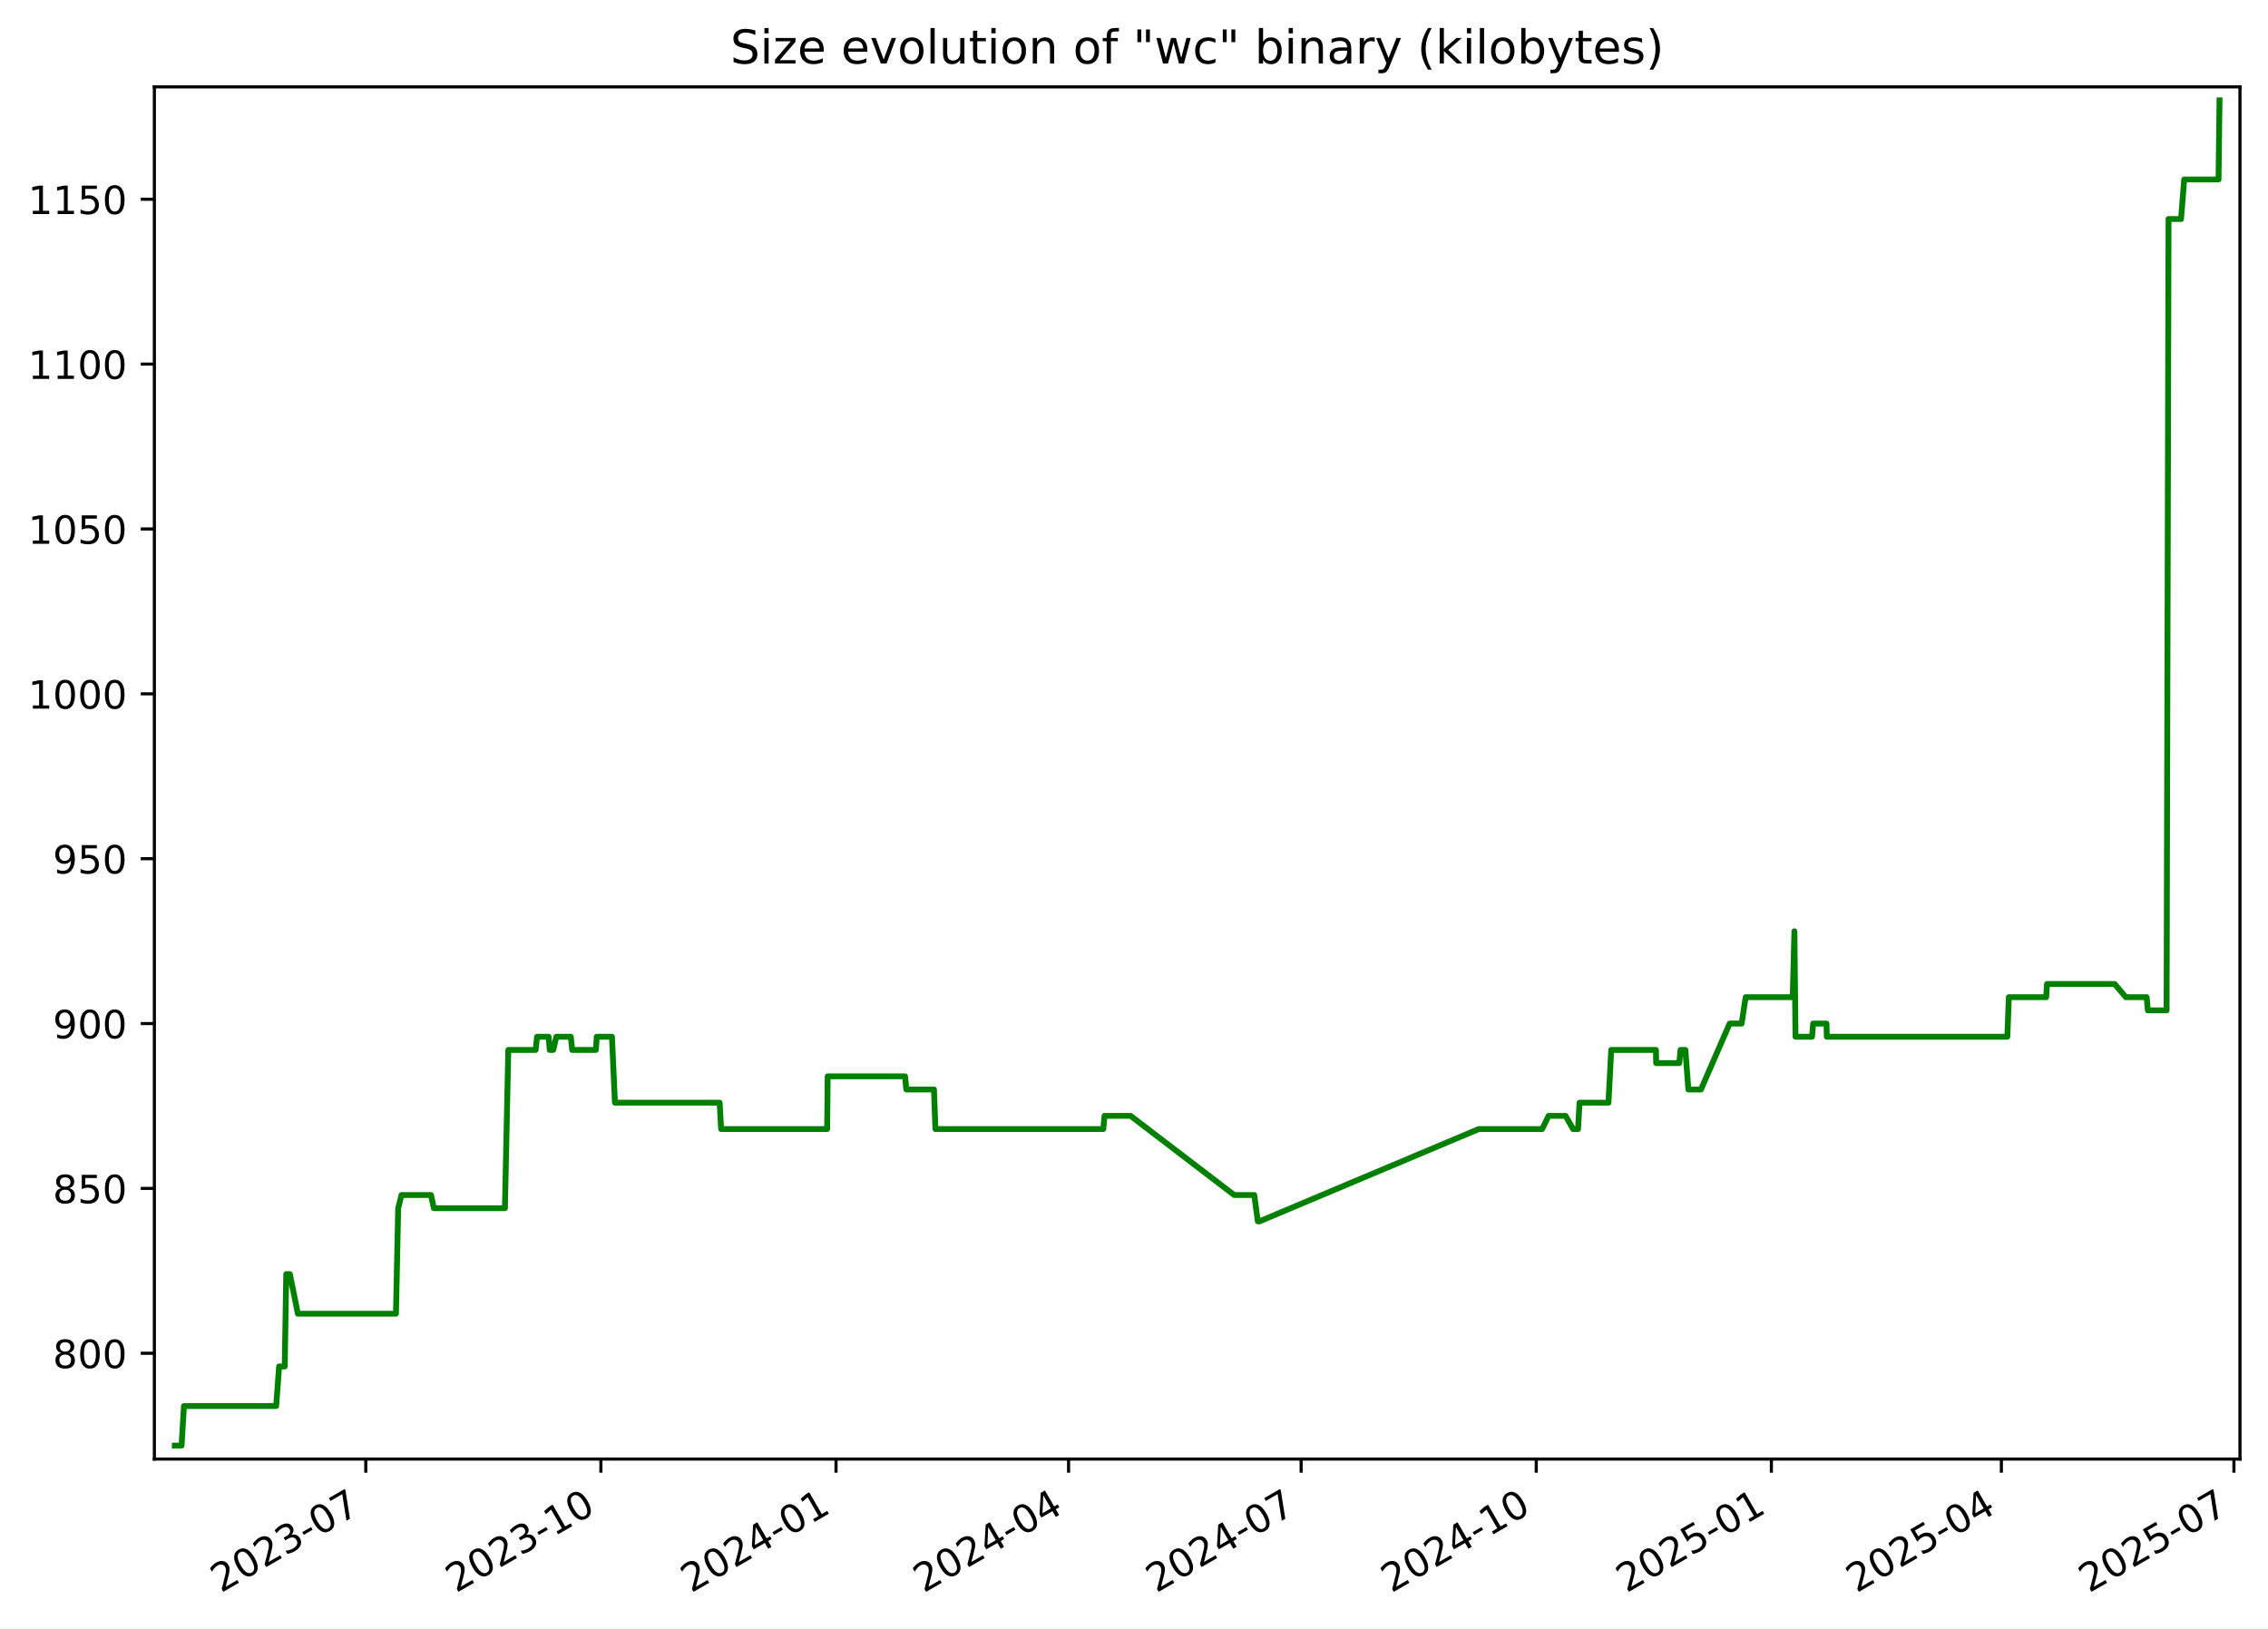
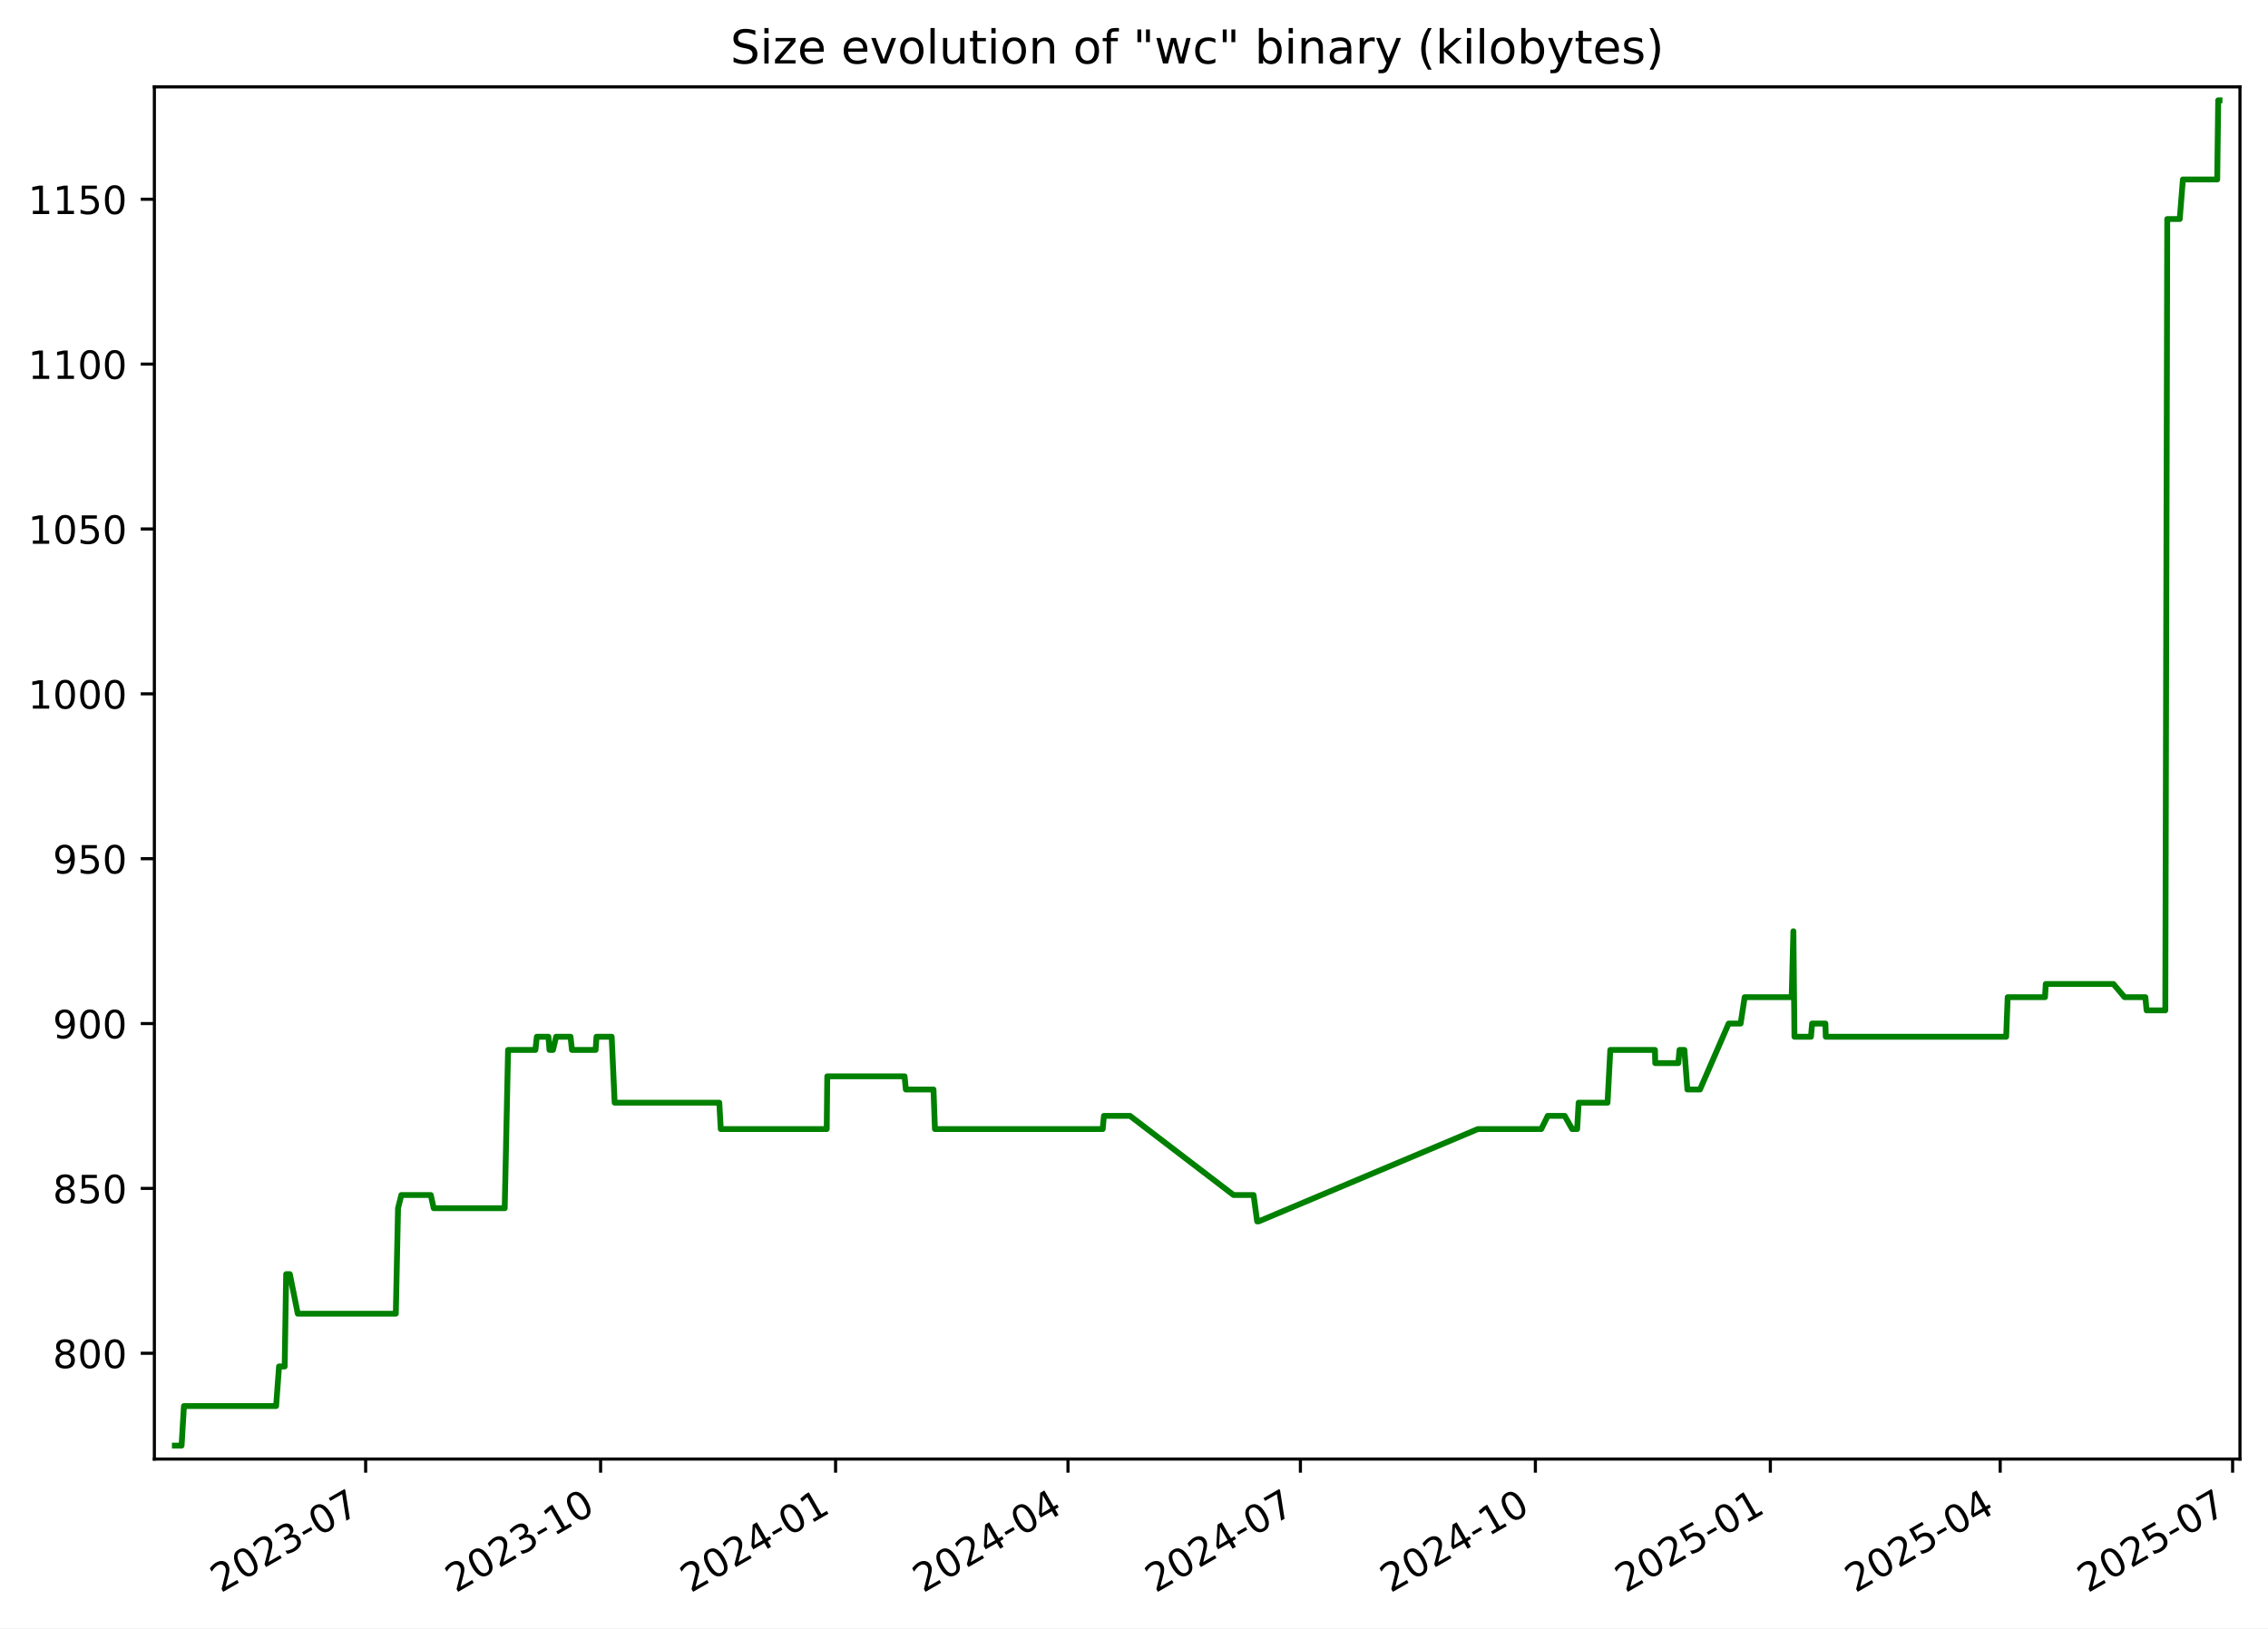
<svg xmlns="http://www.w3.org/2000/svg" xmlns:xlink="http://www.w3.org/1999/xlink" width="582.53pt" height="418.303pt" viewBox="0 0 582.53 418.303" version="1.1">
  <defs>
    <style type="text/css">*{stroke-linejoin: round; stroke-linecap: butt}</style>
  </defs>
  <g id="figure_1">
    <g id="patch_1">
      <path d="M -0 418.303  L 582.53 418.303  L 582.53 0  L -0 0  z " style="fill: #ffffff" />
    </g>
    <g id="axes_1">
      <g id="patch_2">
        <path d="M 39.65 374.83  L 575.33 374.83  L 575.33 22.318  L 39.65 22.318  z " style="fill: #ffffff" />
      </g>
      <g id="matplotlib.axis_1">
        <g id="xtick_1">
          <g id="line2d_1">
            <defs>
-               <path id="m4f6167ee84" d="M 0 0  L 0 3.5  " style="stroke: #000000; stroke-width: 0.8" />
+               <path id="m84c3c71144" d="M 0 0  L 0 3.5  " style="stroke: #000000; stroke-width: 0.8" />
            </defs>
            <g>
-               <use xlink:href="#m4f6167ee84" x="93.949" y="374.83" style="stroke: #000000; stroke-width: 0.8" />
+               <use xlink:href="#m84c3c71144" x="93.917" y="374.83" style="stroke: #000000; stroke-width: 0.8" />
            </g>
          </g>
          <g id="text_1">
-             <g transform="translate(56.72391 409.302) rotate(-30) scale(0.1 -0.1)">
+             <g transform="translate(56.69237 409.302) rotate(-30) scale(0.1 -0.1)">
              <defs>
                <path id="DejaVuSans-32" d="M 1228 531  L 3431 531  L 3431 0  L 469 0  L 469 531  Q 828 903 1448 1529  Q 2069 2156 2228 2338  Q 2531 2678 2651 2914  Q 2772 3150 2772 3378  Q 2772 3750 2511 3984  Q 2250 4219 1831 4219  Q 1534 4219 1204 4116  Q 875 4013 500 3803  L 500 4441  Q 881 4594 1212 4672  Q 1544 4750 1819 4750  Q 2544 4750 2975 4387  Q 3406 4025 3406 3419  Q 3406 3131 3298 2873  Q 3191 2616 2906 2266  Q 2828 2175 2409 1742  Q 1991 1309 1228 531  z " transform="scale(0.015625)" />
                <path id="DejaVuSans-30" d="M 2034 4250  Q 1547 4250 1301 3770  Q 1056 3291 1056 2328  Q 1056 1369 1301 889  Q 1547 409 2034 409  Q 2525 409 2770 889  Q 3016 1369 3016 2328  Q 3016 3291 2770 3770  Q 2525 4250 2034 4250  z M 2034 4750  Q 2819 4750 3233 4129  Q 3647 3509 3647 2328  Q 3647 1150 3233 529  Q 2819 -91 2034 -91  Q 1250 -91 836 529  Q 422 1150 422 2328  Q 422 3509 836 4129  Q 1250 4750 2034 4750  z " transform="scale(0.015625)" />
                <path id="DejaVuSans-33" d="M 2597 2516  Q 3050 2419 3304 2112  Q 3559 1806 3559 1356  Q 3559 666 3084 287  Q 2609 -91 1734 -91  Q 1441 -91 1130 -33  Q 819 25 488 141  L 488 750  Q 750 597 1062 519  Q 1375 441 1716 441  Q 2309 441 2620 675  Q 2931 909 2931 1356  Q 2931 1769 2642 2001  Q 2353 2234 1838 2234  L 1294 2234  L 1294 2753  L 1863 2753  Q 2328 2753 2575 2939  Q 2822 3125 2822 3475  Q 2822 3834 2567 4026  Q 2313 4219 1838 4219  Q 1578 4219 1281 4162  Q 984 4106 628 3988  L 628 4550  Q 988 4650 1302 4700  Q 1616 4750 1894 4750  Q 2613 4750 3031 4423  Q 3450 4097 3450 3541  Q 3450 3153 3228 2886  Q 3006 2619 2597 2516  z " transform="scale(0.015625)" />
                <path id="DejaVuSans-2d" d="M 313 2009  L 1997 2009  L 1997 1497  L 313 1497  L 313 2009  z " transform="scale(0.015625)" />
                <path id="DejaVuSans-37" d="M 525 4666  L 3525 4666  L 3525 4397  L 1831 0  L 1172 0  L 2766 4134  L 525 4134  L 525 4666  z " transform="scale(0.015625)" />
              </defs>
              <use xlink:href="#DejaVuSans-32" />
              <use xlink:href="#DejaVuSans-30" x="63.623" />
              <use xlink:href="#DejaVuSans-32" x="127.246" />
              <use xlink:href="#DejaVuSans-33" x="190.869" />
              <use xlink:href="#DejaVuSans-2d" x="254.492" />
              <use xlink:href="#DejaVuSans-30" x="290.576" />
              <use xlink:href="#DejaVuSans-37" x="354.199" />
            </g>
          </g>
        </g>
        <g id="xtick_2">
          <g id="line2d_2">
            <g>
-               <use xlink:href="#m4f6167ee84" x="154.338" y="374.83" style="stroke: #000000; stroke-width: 0.8" />
+               <use xlink:href="#m84c3c71144" x="154.268" y="374.83" style="stroke: #000000; stroke-width: 0.8" />
            </g>
          </g>
          <g id="text_2">
-             <g transform="translate(117.1132 409.302) rotate(-30) scale(0.1 -0.1)">
+             <g transform="translate(117.0428 409.302) rotate(-30) scale(0.1 -0.1)">
              <defs>
                <path id="DejaVuSans-31" d="M 794 531  L 1825 531  L 1825 4091  L 703 3866  L 703 4441  L 1819 4666  L 2450 4666  L 2450 531  L 3481 531  L 3481 0  L 794 0  L 794 531  z " transform="scale(0.015625)" />
              </defs>
              <use xlink:href="#DejaVuSans-32" />
              <use xlink:href="#DejaVuSans-30" x="63.623" />
              <use xlink:href="#DejaVuSans-32" x="127.246" />
              <use xlink:href="#DejaVuSans-33" x="190.869" />
              <use xlink:href="#DejaVuSans-2d" x="254.492" />
              <use xlink:href="#DejaVuSans-31" x="290.576" />
              <use xlink:href="#DejaVuSans-30" x="354.199" />
            </g>
          </g>
        </g>
        <g id="xtick_3">
          <g id="line2d_3">
            <g>
-               <use xlink:href="#m4f6167ee84" x="214.727" y="374.83" style="stroke: #000000; stroke-width: 0.8" />
+               <use xlink:href="#m84c3c71144" x="214.618" y="374.83" style="stroke: #000000; stroke-width: 0.8" />
            </g>
          </g>
          <g id="text_3">
-             <g transform="translate(177.5024 409.302) rotate(-30) scale(0.1 -0.1)">
+             <g transform="translate(177.3932 409.302) rotate(-30) scale(0.1 -0.1)">
              <defs>
                <path id="DejaVuSans-34" d="M 2419 4116  L 825 1625  L 2419 1625  L 2419 4116  z M 2253 4666  L 3047 4666  L 3047 1625  L 3713 1625  L 3713 1100  L 3047 1100  L 3047 0  L 2419 0  L 2419 1100  L 313 1100  L 313 1709  L 2253 4666  z " transform="scale(0.015625)" />
              </defs>
              <use xlink:href="#DejaVuSans-32" />
              <use xlink:href="#DejaVuSans-30" x="63.623" />
              <use xlink:href="#DejaVuSans-32" x="127.246" />
              <use xlink:href="#DejaVuSans-34" x="190.869" />
              <use xlink:href="#DejaVuSans-2d" x="254.492" />
              <use xlink:href="#DejaVuSans-30" x="290.576" />
              <use xlink:href="#DejaVuSans-31" x="354.199" />
            </g>
          </g>
        </g>
        <g id="xtick_4">
          <g id="line2d_4">
            <g>
-               <use xlink:href="#m4f6167ee84" x="274.46" y="374.83" style="stroke: #000000; stroke-width: 0.8" />
+               <use xlink:href="#m84c3c71144" x="274.312" y="374.83" style="stroke: #000000; stroke-width: 0.8" />
            </g>
          </g>
          <g id="text_4">
-             <g transform="translate(237.2353 409.302) rotate(-30) scale(0.1 -0.1)">
+             <g transform="translate(237.0877 409.302) rotate(-30) scale(0.1 -0.1)">
              <use xlink:href="#DejaVuSans-32" />
              <use xlink:href="#DejaVuSans-30" x="63.623" />
              <use xlink:href="#DejaVuSans-32" x="127.246" />
              <use xlink:href="#DejaVuSans-34" x="190.869" />
              <use xlink:href="#DejaVuSans-2d" x="254.492" />
              <use xlink:href="#DejaVuSans-30" x="290.576" />
              <use xlink:href="#DejaVuSans-34" x="354.199" />
            </g>
          </g>
        </g>
        <g id="xtick_5">
          <g id="line2d_5">
            <g>
-               <use xlink:href="#m4f6167ee84" x="334.193" y="374.83" style="stroke: #000000; stroke-width: 0.8" />
+               <use xlink:href="#m84c3c71144" x="334.007" y="374.83" style="stroke: #000000; stroke-width: 0.8" />
            </g>
          </g>
          <g id="text_5">
-             <g transform="translate(296.9681 409.302) rotate(-30) scale(0.1 -0.1)">
+             <g transform="translate(296.7821 409.302) rotate(-30) scale(0.1 -0.1)">
              <use xlink:href="#DejaVuSans-32" />
              <use xlink:href="#DejaVuSans-30" x="63.623" />
              <use xlink:href="#DejaVuSans-32" x="127.246" />
              <use xlink:href="#DejaVuSans-34" x="190.869" />
              <use xlink:href="#DejaVuSans-2d" x="254.492" />
              <use xlink:href="#DejaVuSans-30" x="290.576" />
              <use xlink:href="#DejaVuSans-37" x="354.199" />
            </g>
          </g>
        </g>
        <g id="xtick_6">
          <g id="line2d_6">
            <g>
-               <use xlink:href="#m4f6167ee84" x="394.582" y="374.83" style="stroke: #000000; stroke-width: 0.8" />
+               <use xlink:href="#m84c3c71144" x="394.357" y="374.83" style="stroke: #000000; stroke-width: 0.8" />
            </g>
          </g>
          <g id="text_6">
-             <g transform="translate(357.3574 409.302) rotate(-30) scale(0.1 -0.1)">
+             <g transform="translate(357.1325 409.302) rotate(-30) scale(0.1 -0.1)">
              <use xlink:href="#DejaVuSans-32" />
              <use xlink:href="#DejaVuSans-30" x="63.623" />
              <use xlink:href="#DejaVuSans-32" x="127.246" />
              <use xlink:href="#DejaVuSans-34" x="190.869" />
              <use xlink:href="#DejaVuSans-2d" x="254.492" />
              <use xlink:href="#DejaVuSans-31" x="290.576" />
              <use xlink:href="#DejaVuSans-30" x="354.199" />
            </g>
          </g>
        </g>
        <g id="xtick_7">
          <g id="line2d_7">
            <g>
-               <use xlink:href="#m4f6167ee84" x="454.971" y="374.83" style="stroke: #000000; stroke-width: 0.8" />
+               <use xlink:href="#m84c3c71144" x="454.708" y="374.83" style="stroke: #000000; stroke-width: 0.8" />
            </g>
          </g>
          <g id="text_7">
-             <g transform="translate(417.7467 409.302) rotate(-30) scale(0.1 -0.1)">
+             <g transform="translate(417.483 409.302) rotate(-30) scale(0.1 -0.1)">
              <defs>
                <path id="DejaVuSans-35" d="M 691 4666  L 3169 4666  L 3169 4134  L 1269 4134  L 1269 2991  Q 1406 3038 1543 3061  Q 1681 3084 1819 3084  Q 2600 3084 3056 2656  Q 3513 2228 3513 1497  Q 3513 744 3044 326  Q 2575 -91 1722 -91  Q 1428 -91 1123 -41  Q 819 9 494 109  L 494 744  Q 775 591 1075 516  Q 1375 441 1709 441  Q 2250 441 2565 725  Q 2881 1009 2881 1497  Q 2881 1984 2565 2268  Q 2250 2553 1709 2553  Q 1456 2553 1204 2497  Q 953 2441 691 2322  L 691 4666  z " transform="scale(0.015625)" />
              </defs>
              <use xlink:href="#DejaVuSans-32" />
              <use xlink:href="#DejaVuSans-30" x="63.623" />
              <use xlink:href="#DejaVuSans-32" x="127.246" />
              <use xlink:href="#DejaVuSans-35" x="190.869" />
              <use xlink:href="#DejaVuSans-2d" x="254.492" />
              <use xlink:href="#DejaVuSans-30" x="290.576" />
              <use xlink:href="#DejaVuSans-31" x="354.199" />
            </g>
          </g>
        </g>
        <g id="xtick_8">
          <g id="line2d_8">
            <g>
-               <use xlink:href="#m4f6167ee84" x="514.048" y="374.83" style="stroke: #000000; stroke-width: 0.8" />
+               <use xlink:href="#m84c3c71144" x="513.746" y="374.83" style="stroke: #000000; stroke-width: 0.8" />
            </g>
          </g>
          <g id="text_8">
-             <g transform="translate(476.8231 409.302) rotate(-30) scale(0.1 -0.1)">
+             <g transform="translate(476.5214 409.302) rotate(-30) scale(0.1 -0.1)">
              <use xlink:href="#DejaVuSans-32" />
              <use xlink:href="#DejaVuSans-30" x="63.623" />
              <use xlink:href="#DejaVuSans-32" x="127.246" />
              <use xlink:href="#DejaVuSans-35" x="190.869" />
              <use xlink:href="#DejaVuSans-2d" x="254.492" />
              <use xlink:href="#DejaVuSans-30" x="290.576" />
              <use xlink:href="#DejaVuSans-34" x="354.199" />
            </g>
          </g>
        </g>
        <g id="xtick_9">
          <g id="line2d_9">
            <g>
-               <use xlink:href="#m4f6167ee84" x="573.781" y="374.83" style="stroke: #000000; stroke-width: 0.8" />
+               <use xlink:href="#m84c3c71144" x="573.441" y="374.83" style="stroke: #000000; stroke-width: 0.8" />
            </g>
          </g>
          <g id="text_9">
-             <g transform="translate(536.556 409.302) rotate(-30) scale(0.1 -0.1)">
+             <g transform="translate(536.2159 409.302) rotate(-30) scale(0.1 -0.1)">
              <use xlink:href="#DejaVuSans-32" />
              <use xlink:href="#DejaVuSans-30" x="63.623" />
              <use xlink:href="#DejaVuSans-32" x="127.246" />
              <use xlink:href="#DejaVuSans-35" x="190.869" />
              <use xlink:href="#DejaVuSans-2d" x="254.492" />
              <use xlink:href="#DejaVuSans-30" x="290.576" />
              <use xlink:href="#DejaVuSans-37" x="354.199" />
            </g>
          </g>
        </g>
      </g>
      <g id="matplotlib.axis_2">
        <g id="ytick_1">
          <g id="line2d_10">
            <defs>
-               <path id="m7efe8f2360" d="M 0 0  L -3.5 0  " style="stroke: #000000; stroke-width: 0.8" />
+               <path id="mffe35fcabe" d="M 0 0  L -3.5 0  " style="stroke: #000000; stroke-width: 0.8" />
            </defs>
            <g>
-               <use xlink:href="#m7efe8f2360" x="39.65" y="347.656" style="stroke: #000000; stroke-width: 0.8" />
+               <use xlink:href="#mffe35fcabe" x="39.65" y="347.656" style="stroke: #000000; stroke-width: 0.8" />
            </g>
          </g>
          <g id="text_10">
            <g transform="translate(13.5625 351.4557) scale(0.1 -0.1)">
              <defs>
                <path id="DejaVuSans-38" d="M 2034 2216  Q 1584 2216 1326 1975  Q 1069 1734 1069 1313  Q 1069 891 1326 650  Q 1584 409 2034 409  Q 2484 409 2743 651  Q 3003 894 3003 1313  Q 3003 1734 2745 1975  Q 2488 2216 2034 2216  z M 1403 2484  Q 997 2584 770 2862  Q 544 3141 544 3541  Q 544 4100 942 4425  Q 1341 4750 2034 4750  Q 2731 4750 3128 4425  Q 3525 4100 3525 3541  Q 3525 3141 3298 2862  Q 3072 2584 2669 2484  Q 3125 2378 3379 2068  Q 3634 1759 3634 1313  Q 3634 634 3220 271  Q 2806 -91 2034 -91  Q 1263 -91 848 271  Q 434 634 434 1313  Q 434 1759 690 2068  Q 947 2378 1403 2484  z M 1172 3481  Q 1172 3119 1398 2916  Q 1625 2713 2034 2713  Q 2441 2713 2670 2916  Q 2900 3119 2900 3481  Q 2900 3844 2670 4047  Q 2441 4250 2034 4250  Q 1625 4250 1398 4047  Q 1172 3844 1172 3481  z " transform="scale(0.015625)" />
              </defs>
              <use xlink:href="#DejaVuSans-38" />
              <use xlink:href="#DejaVuSans-30" x="63.623" />
              <use xlink:href="#DejaVuSans-30" x="127.246" />
            </g>
          </g>
        </g>
        <g id="ytick_2">
          <g id="line2d_11">
            <g>
-               <use xlink:href="#m7efe8f2360" x="39.65" y="305.304" style="stroke: #000000; stroke-width: 0.8" />
+               <use xlink:href="#mffe35fcabe" x="39.65" y="305.304" style="stroke: #000000; stroke-width: 0.8" />
            </g>
          </g>
          <g id="text_11">
            <g transform="translate(13.5625 309.1028) scale(0.1 -0.1)">
              <use xlink:href="#DejaVuSans-38" />
              <use xlink:href="#DejaVuSans-35" x="63.623" />
              <use xlink:href="#DejaVuSans-30" x="127.246" />
            </g>
          </g>
        </g>
        <g id="ytick_3">
          <g id="line2d_12">
            <g>
-               <use xlink:href="#m7efe8f2360" x="39.65" y="262.951" style="stroke: #000000; stroke-width: 0.8" />
+               <use xlink:href="#mffe35fcabe" x="39.65" y="262.951" style="stroke: #000000; stroke-width: 0.8" />
            </g>
          </g>
          <g id="text_12">
            <g transform="translate(13.5625 266.7498) scale(0.1 -0.1)">
              <defs>
                <path id="DejaVuSans-39" d="M 703 97  L 703 672  Q 941 559 1184 500  Q 1428 441 1663 441  Q 2288 441 2617 861  Q 2947 1281 2994 2138  Q 2813 1869 2534 1725  Q 2256 1581 1919 1581  Q 1219 1581 811 2004  Q 403 2428 403 3163  Q 403 3881 828 4315  Q 1253 4750 1959 4750  Q 2769 4750 3195 4129  Q 3622 3509 3622 2328  Q 3622 1225 3098 567  Q 2575 -91 1691 -91  Q 1453 -91 1209 -44  Q 966 3 703 97  z M 1959 2075  Q 2384 2075 2632 2365  Q 2881 2656 2881 3163  Q 2881 3666 2632 3958  Q 2384 4250 1959 4250  Q 1534 4250 1286 3958  Q 1038 3666 1038 3163  Q 1038 2656 1286 2365  Q 1534 2075 1959 2075  z " transform="scale(0.015625)" />
              </defs>
              <use xlink:href="#DejaVuSans-39" />
              <use xlink:href="#DejaVuSans-30" x="63.623" />
              <use xlink:href="#DejaVuSans-30" x="127.246" />
            </g>
          </g>
        </g>
        <g id="ytick_4">
          <g id="line2d_13">
            <g>
-               <use xlink:href="#m7efe8f2360" x="39.65" y="220.598" style="stroke: #000000; stroke-width: 0.8" />
+               <use xlink:href="#mffe35fcabe" x="39.65" y="220.598" style="stroke: #000000; stroke-width: 0.8" />
            </g>
          </g>
          <g id="text_13">
            <g transform="translate(13.5625 224.3969) scale(0.1 -0.1)">
              <use xlink:href="#DejaVuSans-39" />
              <use xlink:href="#DejaVuSans-35" x="63.623" />
              <use xlink:href="#DejaVuSans-30" x="127.246" />
            </g>
          </g>
        </g>
        <g id="ytick_5">
          <g id="line2d_14">
            <g>
-               <use xlink:href="#m7efe8f2360" x="39.65" y="178.245" style="stroke: #000000; stroke-width: 0.8" />
+               <use xlink:href="#mffe35fcabe" x="39.65" y="178.245" style="stroke: #000000; stroke-width: 0.8" />
            </g>
          </g>
          <g id="text_14">
            <g transform="translate(7.2 182.0439) scale(0.1 -0.1)">
              <use xlink:href="#DejaVuSans-31" />
              <use xlink:href="#DejaVuSans-30" x="63.623" />
              <use xlink:href="#DejaVuSans-30" x="127.246" />
              <use xlink:href="#DejaVuSans-30" x="190.869" />
            </g>
          </g>
        </g>
        <g id="ytick_6">
          <g id="line2d_15">
            <g>
-               <use xlink:href="#m7efe8f2360" x="39.65" y="135.892" style="stroke: #000000; stroke-width: 0.8" />
+               <use xlink:href="#mffe35fcabe" x="39.65" y="135.892" style="stroke: #000000; stroke-width: 0.8" />
            </g>
          </g>
          <g id="text_15">
            <g transform="translate(7.2 139.691) scale(0.1 -0.1)">
              <use xlink:href="#DejaVuSans-31" />
              <use xlink:href="#DejaVuSans-30" x="63.623" />
              <use xlink:href="#DejaVuSans-35" x="127.246" />
              <use xlink:href="#DejaVuSans-30" x="190.869" />
            </g>
          </g>
        </g>
        <g id="ytick_7">
          <g id="line2d_16">
            <g>
-               <use xlink:href="#m7efe8f2360" x="39.65" y="93.539" style="stroke: #000000; stroke-width: 0.8" />
+               <use xlink:href="#mffe35fcabe" x="39.65" y="93.539" style="stroke: #000000; stroke-width: 0.8" />
            </g>
          </g>
          <g id="text_16">
            <g transform="translate(7.2 97.33805) scale(0.1 -0.1)">
              <use xlink:href="#DejaVuSans-31" />
              <use xlink:href="#DejaVuSans-31" x="63.623" />
              <use xlink:href="#DejaVuSans-30" x="127.246" />
              <use xlink:href="#DejaVuSans-30" x="190.869" />
            </g>
          </g>
        </g>
        <g id="ytick_8">
          <g id="line2d_17">
            <g>
-               <use xlink:href="#m7efe8f2360" x="39.65" y="51.186" style="stroke: #000000; stroke-width: 0.8" />
+               <use xlink:href="#mffe35fcabe" x="39.65" y="51.186" style="stroke: #000000; stroke-width: 0.8" />
            </g>
          </g>
          <g id="text_17">
            <g transform="translate(7.2 54.98511) scale(0.1 -0.1)">
              <use xlink:href="#DejaVuSans-31" />
              <use xlink:href="#DejaVuSans-31" x="63.623" />
              <use xlink:href="#DejaVuSans-35" x="127.246" />
              <use xlink:href="#DejaVuSans-30" x="190.869" />
            </g>
          </g>
        </g>
      </g>
      <g id="line2d_18">
-         <path d="M 44.902 371.374  L 46.639 371.374  L 47.247 361.209  L 70.938 361.209  L 71.689 351.045  L 73.136 351.045  L 73.52 327.327  L 74.458 327.327  L 76.504 337.492  L 101.701 337.492  L 102.272 310.386  L 103.126 306.998  L 110.692 306.998  L 111.437 310.386  L 129.689 310.386  L 130.553 269.727  L 137.577 269.727  L 137.945 266.339  L 140.924 266.339  L 141.195 269.727  L 142.091 269.727  L 142.893 266.339  L 146.602 266.339  L 146.971 269.727  L 153.052 269.727  L 153.281 266.339  L 157.18 266.339  L 157.942 283.28  L 184.84 283.28  L 185.216 290.056  L 212.449 290.056  L 212.591 276.504  L 232.456 276.504  L 232.787 279.892  L 239.891 279.892  L 240.259 290.056  L 283.382 290.056  L 283.695 286.668  L 290.398 286.668  L 317.003 306.998  L 322.152 306.998  L 323.076 313.774  L 323.476 313.774  L 379.803 290.056  L 396.095 290.056  L 397.757 286.668  L 402.113 286.668  L 404.044 290.056  L 405.319 290.056  L 405.701 283.28  L 413.131 283.28  L 413.841 269.727  L 425.316 269.727  L 425.386 273.115  L 431.318 273.115  L 431.625 269.727  L 432.885 269.727  L 433.655 279.892  L 436.887 279.892  L 444.26 262.951  L 447.334 262.951  L 448.372 256.174  L 460.456 256.174  L 460.894 239.233  L 461.169 266.339  L 465.415 266.339  L 465.705 262.951  L 469.126 262.951  L 469.217 266.339  L 515.583 266.339  L 515.97 256.174  L 525.562 256.174  L 525.763 252.786  L 543.142 252.786  L 546.01 256.174  L 551.357 256.174  L 551.673 259.562  L 556.485 259.562  L 556.983 56.268  L 560.192 56.268  L 561.007 46.104  L 569.825 46.104  L 570.078 25.774  L 570.078 25.774  " clip-path="url(#pe2d499733b)" style="fill: none; stroke: #008000; stroke-width: 1.5; stroke-linecap: square" />
+         <path d="M 44.902 371.374  L 46.638 371.374  L 47.246 361.209  L 70.921 361.209  L 71.671 351.045  L 73.118 351.045  L 73.502 327.327  L 74.439 327.327  L 76.484 337.492  L 101.664 337.492  L 102.235 310.386  L 103.089 306.998  L 110.65 306.998  L 111.395 310.386  L 129.634 310.386  L 130.498 269.727  L 137.517 269.727  L 137.885 266.339  L 140.863 266.339  L 141.133 269.727  L 142.028 269.727  L 142.83 266.339  L 146.537 266.339  L 146.906 269.727  L 152.982 269.727  L 153.212 266.339  L 157.108 266.339  L 157.869 283.28  L 184.75 283.28  L 185.126 290.056  L 212.342 290.056  L 212.483 276.504  L 232.335 276.504  L 232.666 279.892  L 239.765 279.892  L 240.134 290.056  L 283.228 290.056  L 283.541 286.668  L 290.24 286.668  L 316.828 306.998  L 321.973 306.998  L 322.897 313.774  L 323.297 313.774  L 379.588 290.056  L 395.869 290.056  L 397.53 286.668  L 401.884 286.668  L 403.813 290.056  L 405.087 290.056  L 405.469 283.28  L 412.894 283.28  L 413.604 269.727  L 425.071 269.727  L 425.142 273.115  L 431.07 273.115  L 431.376 269.727  L 432.635 269.727  L 433.405 279.892  L 436.635 279.892  L 444.003 262.951  L 447.075 262.951  L 448.113 256.174  L 460.189 256.174  L 460.626 239.233  L 460.901 266.339  L 465.144 266.339  L 465.434 262.951  L 468.853 262.951  L 468.944 266.339  L 515.281 266.339  L 515.667 256.174  L 525.253 256.174  L 525.453 252.786  L 542.821 252.786  L 545.688 256.174  L 551.032 256.174  L 551.347 259.562  L 556.156 259.562  L 556.654 56.268  L 559.86 56.268  L 560.675 46.104  L 569.487 46.104  L 569.741 25.774  L 570.078 25.774  L 570.078 25.774  " clip-path="url(#p90d0ebb846)" style="fill: none; stroke: #008000; stroke-width: 1.5; stroke-linecap: square" />
      </g>
      <g id="patch_3">
        <path d="M 39.65 374.83  L 39.65 22.318  " style="fill: none; stroke: #000000; stroke-width: 0.8; stroke-linejoin: miter; stroke-linecap: square" />
      </g>
      <g id="patch_4">
        <path d="M 575.33 374.83  L 575.33 22.318  " style="fill: none; stroke: #000000; stroke-width: 0.8; stroke-linejoin: miter; stroke-linecap: square" />
      </g>
      <g id="patch_5">
        <path d="M 39.65 374.83  L 575.33 374.83  " style="fill: none; stroke: #000000; stroke-width: 0.8; stroke-linejoin: miter; stroke-linecap: square" />
      </g>
      <g id="patch_6">
        <path d="M 39.65 22.318  L 575.33 22.318  " style="fill: none; stroke: #000000; stroke-width: 0.8; stroke-linejoin: miter; stroke-linecap: square" />
      </g>
      <g id="text_18">
        <g transform="translate(187.5884 16.31812) scale(0.12 -0.12)">
          <defs>
            <path id="DejaVuSans-53" d="M 3425 4513  L 3425 3897  Q 3066 4069 2747 4153  Q 2428 4238 2131 4238  Q 1616 4238 1336 4038  Q 1056 3838 1056 3469  Q 1056 3159 1242 3001  Q 1428 2844 1947 2747  L 2328 2669  Q 3034 2534 3370 2195  Q 3706 1856 3706 1288  Q 3706 609 3251 259  Q 2797 -91 1919 -91  Q 1588 -91 1214 -16  Q 841 59 441 206  L 441 856  Q 825 641 1194 531  Q 1563 422 1919 422  Q 2459 422 2753 634  Q 3047 847 3047 1241  Q 3047 1584 2836 1778  Q 2625 1972 2144 2069  L 1759 2144  Q 1053 2284 737 2584  Q 422 2884 422 3419  Q 422 4038 858 4394  Q 1294 4750 2059 4750  Q 2388 4750 2728 4690  Q 3069 4631 3425 4513  z " transform="scale(0.015625)" />
            <path id="DejaVuSans-69" d="M 603 3500  L 1178 3500  L 1178 0  L 603 0  L 603 3500  z M 603 4863  L 1178 4863  L 1178 4134  L 603 4134  L 603 4863  z " transform="scale(0.015625)" />
            <path id="DejaVuSans-7a" d="M 353 3500  L 3084 3500  L 3084 2975  L 922 459  L 3084 459  L 3084 0  L 275 0  L 275 525  L 2438 3041  L 353 3041  L 353 3500  z " transform="scale(0.015625)" />
            <path id="DejaVuSans-65" d="M 3597 1894  L 3597 1613  L 953 1613  Q 991 1019 1311 708  Q 1631 397 2203 397  Q 2534 397 2845 478  Q 3156 559 3463 722  L 3463 178  Q 3153 47 2828 -22  Q 2503 -91 2169 -91  Q 1331 -91 842 396  Q 353 884 353 1716  Q 353 2575 817 3079  Q 1281 3584 2069 3584  Q 2775 3584 3186 3129  Q 3597 2675 3597 1894  z M 3022 2063  Q 3016 2534 2758 2815  Q 2500 3097 2075 3097  Q 1594 3097 1305 2825  Q 1016 2553 972 2059  L 3022 2063  z " transform="scale(0.015625)" />
            <path id="DejaVuSans-20" transform="scale(0.015625)" />
            <path id="DejaVuSans-76" d="M 191 3500  L 800 3500  L 1894 563  L 2988 3500  L 3597 3500  L 2284 0  L 1503 0  L 191 3500  z " transform="scale(0.015625)" />
            <path id="DejaVuSans-6f" d="M 1959 3097  Q 1497 3097 1228 2736  Q 959 2375 959 1747  Q 959 1119 1226 758  Q 1494 397 1959 397  Q 2419 397 2687 759  Q 2956 1122 2956 1747  Q 2956 2369 2687 2733  Q 2419 3097 1959 3097  z M 1959 3584  Q 2709 3584 3137 3096  Q 3566 2609 3566 1747  Q 3566 888 3137 398  Q 2709 -91 1959 -91  Q 1206 -91 779 398  Q 353 888 353 1747  Q 353 2609 779 3096  Q 1206 3584 1959 3584  z " transform="scale(0.015625)" />
            <path id="DejaVuSans-6c" d="M 603 4863  L 1178 4863  L 1178 0  L 603 0  L 603 4863  z " transform="scale(0.015625)" />
            <path id="DejaVuSans-75" d="M 544 1381  L 544 3500  L 1119 3500  L 1119 1403  Q 1119 906 1312 657  Q 1506 409 1894 409  Q 2359 409 2629 706  Q 2900 1003 2900 1516  L 2900 3500  L 3475 3500  L 3475 0  L 2900 0  L 2900 538  Q 2691 219 2414 64  Q 2138 -91 1772 -91  Q 1169 -91 856 284  Q 544 659 544 1381  z M 1991 3584  L 1991 3584  z " transform="scale(0.015625)" />
            <path id="DejaVuSans-74" d="M 1172 4494  L 1172 3500  L 2356 3500  L 2356 3053  L 1172 3053  L 1172 1153  Q 1172 725 1289 603  Q 1406 481 1766 481  L 2356 481  L 2356 0  L 1766 0  Q 1100 0 847 248  Q 594 497 594 1153  L 594 3053  L 172 3053  L 172 3500  L 594 3500  L 594 4494  L 1172 4494  z " transform="scale(0.015625)" />
            <path id="DejaVuSans-6e" d="M 3513 2113  L 3513 0  L 2938 0  L 2938 2094  Q 2938 2591 2744 2837  Q 2550 3084 2163 3084  Q 1697 3084 1428 2787  Q 1159 2491 1159 1978  L 1159 0  L 581 0  L 581 3500  L 1159 3500  L 1159 2956  Q 1366 3272 1645 3428  Q 1925 3584 2291 3584  Q 2894 3584 3203 3211  Q 3513 2838 3513 2113  z " transform="scale(0.015625)" />
            <path id="DejaVuSans-66" d="M 2375 4863  L 2375 4384  L 1825 4384  Q 1516 4384 1395 4259  Q 1275 4134 1275 3809  L 1275 3500  L 2222 3500  L 2222 3053  L 1275 3053  L 1275 0  L 697 0  L 697 3053  L 147 3053  L 147 3500  L 697 3500  L 697 3744  Q 697 4328 969 4595  Q 1241 4863 1831 4863  L 2375 4863  z " transform="scale(0.015625)" />
            <path id="DejaVuSans-22" d="M 1147 4666  L 1147 2931  L 616 2931  L 616 4666  L 1147 4666  z M 2328 4666  L 2328 2931  L 1797 2931  L 1797 4666  L 2328 4666  z " transform="scale(0.015625)" />
            <path id="DejaVuSans-77" d="M 269 3500  L 844 3500  L 1563 769  L 2278 3500  L 2956 3500  L 3675 769  L 4391 3500  L 4966 3500  L 4050 0  L 3372 0  L 2619 2869  L 1863 0  L 1184 0  L 269 3500  z " transform="scale(0.015625)" />
            <path id="DejaVuSans-63" d="M 3122 3366  L 3122 2828  Q 2878 2963 2633 3030  Q 2388 3097 2138 3097  Q 1578 3097 1268 2742  Q 959 2388 959 1747  Q 959 1106 1268 751  Q 1578 397 2138 397  Q 2388 397 2633 464  Q 2878 531 3122 666  L 3122 134  Q 2881 22 2623 -34  Q 2366 -91 2075 -91  Q 1284 -91 818 406  Q 353 903 353 1747  Q 353 2603 823 3093  Q 1294 3584 2113 3584  Q 2378 3584 2631 3529  Q 2884 3475 3122 3366  z " transform="scale(0.015625)" />
            <path id="DejaVuSans-62" d="M 3116 1747  Q 3116 2381 2855 2742  Q 2594 3103 2138 3103  Q 1681 3103 1420 2742  Q 1159 2381 1159 1747  Q 1159 1113 1420 752  Q 1681 391 2138 391  Q 2594 391 2855 752  Q 3116 1113 3116 1747  z M 1159 2969  Q 1341 3281 1617 3432  Q 1894 3584 2278 3584  Q 2916 3584 3314 3078  Q 3713 2572 3713 1747  Q 3713 922 3314 415  Q 2916 -91 2278 -91  Q 1894 -91 1617 61  Q 1341 213 1159 525  L 1159 0  L 581 0  L 581 4863  L 1159 4863  L 1159 2969  z " transform="scale(0.015625)" />
            <path id="DejaVuSans-61" d="M 2194 1759  Q 1497 1759 1228 1600  Q 959 1441 959 1056  Q 959 750 1161 570  Q 1363 391 1709 391  Q 2188 391 2477 730  Q 2766 1069 2766 1631  L 2766 1759  L 2194 1759  z M 3341 1997  L 3341 0  L 2766 0  L 2766 531  Q 2569 213 2275 61  Q 1981 -91 1556 -91  Q 1019 -91 701 211  Q 384 513 384 1019  Q 384 1609 779 1909  Q 1175 2209 1959 2209  L 2766 2209  L 2766 2266  Q 2766 2663 2505 2880  Q 2244 3097 1772 3097  Q 1472 3097 1187 3025  Q 903 2953 641 2809  L 641 3341  Q 956 3463 1253 3523  Q 1550 3584 1831 3584  Q 2591 3584 2966 3190  Q 3341 2797 3341 1997  z " transform="scale(0.015625)" />
            <path id="DejaVuSans-72" d="M 2631 2963  Q 2534 3019 2420 3045  Q 2306 3072 2169 3072  Q 1681 3072 1420 2755  Q 1159 2438 1159 1844  L 1159 0  L 581 0  L 581 3500  L 1159 3500  L 1159 2956  Q 1341 3275 1631 3429  Q 1922 3584 2338 3584  Q 2397 3584 2469 3576  Q 2541 3569 2628 3553  L 2631 2963  z " transform="scale(0.015625)" />
            <path id="DejaVuSans-79" d="M 2059 -325  Q 1816 -950 1584 -1140  Q 1353 -1331 966 -1331  L 506 -1331  L 506 -850  L 844 -850  Q 1081 -850 1212 -737  Q 1344 -625 1503 -206  L 1606 56  L 191 3500  L 800 3500  L 1894 763  L 2988 3500  L 3597 3500  L 2059 -325  z " transform="scale(0.015625)" />
            <path id="DejaVuSans-28" d="M 1984 4856  Q 1566 4138 1362 3434  Q 1159 2731 1159 2009  Q 1159 1288 1364 580  Q 1569 -128 1984 -844  L 1484 -844  Q 1016 -109 783 600  Q 550 1309 550 2009  Q 550 2706 781 3412  Q 1013 4119 1484 4856  L 1984 4856  z " transform="scale(0.015625)" />
            <path id="DejaVuSans-6b" d="M 581 4863  L 1159 4863  L 1159 1991  L 2875 3500  L 3609 3500  L 1753 1863  L 3688 0  L 2938 0  L 1159 1709  L 1159 0  L 581 0  L 581 4863  z " transform="scale(0.015625)" />
            <path id="DejaVuSans-73" d="M 2834 3397  L 2834 2853  Q 2591 2978 2328 3040  Q 2066 3103 1784 3103  Q 1356 3103 1142 2972  Q 928 2841 928 2578  Q 928 2378 1081 2264  Q 1234 2150 1697 2047  L 1894 2003  Q 2506 1872 2764 1633  Q 3022 1394 3022 966  Q 3022 478 2636 193  Q 2250 -91 1575 -91  Q 1294 -91 989 -36  Q 684 19 347 128  L 347 722  Q 666 556 975 473  Q 1284 391 1588 391  Q 1994 391 2212 530  Q 2431 669 2431 922  Q 2431 1156 2273 1281  Q 2116 1406 1581 1522  L 1381 1569  Q 847 1681 609 1914  Q 372 2147 372 2553  Q 372 3047 722 3315  Q 1072 3584 1716 3584  Q 2034 3584 2315 3537  Q 2597 3491 2834 3397  z " transform="scale(0.015625)" />
            <path id="DejaVuSans-29" d="M 513 4856  L 1013 4856  Q 1481 4119 1714 3412  Q 1947 2706 1947 2009  Q 1947 1309 1714 600  Q 1481 -109 1013 -844  L 513 -844  Q 928 -128 1133 580  Q 1338 1288 1338 2009  Q 1338 2731 1133 3434  Q 928 4138 513 4856  z " transform="scale(0.015625)" />
          </defs>
          <use xlink:href="#DejaVuSans-53" />
          <use xlink:href="#DejaVuSans-69" x="63.477" />
          <use xlink:href="#DejaVuSans-7a" x="91.26" />
          <use xlink:href="#DejaVuSans-65" x="143.75" />
          <use xlink:href="#DejaVuSans-20" x="205.273" />
          <use xlink:href="#DejaVuSans-65" x="237.061" />
          <use xlink:href="#DejaVuSans-76" x="298.584" />
          <use xlink:href="#DejaVuSans-6f" x="357.764" />
          <use xlink:href="#DejaVuSans-6c" x="418.945" />
          <use xlink:href="#DejaVuSans-75" x="446.729" />
          <use xlink:href="#DejaVuSans-74" x="510.107" />
          <use xlink:href="#DejaVuSans-69" x="549.316" />
          <use xlink:href="#DejaVuSans-6f" x="577.1" />
          <use xlink:href="#DejaVuSans-6e" x="638.281" />
          <use xlink:href="#DejaVuSans-20" x="701.66" />
          <use xlink:href="#DejaVuSans-6f" x="733.447" />
          <use xlink:href="#DejaVuSans-66" x="794.629" />
          <use xlink:href="#DejaVuSans-20" x="829.834" />
          <use xlink:href="#DejaVuSans-22" x="861.621" />
          <use xlink:href="#DejaVuSans-77" x="907.617" />
          <use xlink:href="#DejaVuSans-63" x="989.404" />
          <use xlink:href="#DejaVuSans-22" x="1044.385" />
          <use xlink:href="#DejaVuSans-20" x="1090.381" />
          <use xlink:href="#DejaVuSans-62" x="1122.168" />
          <use xlink:href="#DejaVuSans-69" x="1185.645" />
          <use xlink:href="#DejaVuSans-6e" x="1213.428" />
          <use xlink:href="#DejaVuSans-61" x="1276.807" />
          <use xlink:href="#DejaVuSans-72" x="1338.086" />
          <use xlink:href="#DejaVuSans-79" x="1379.199" />
          <use xlink:href="#DejaVuSans-20" x="1438.379" />
          <use xlink:href="#DejaVuSans-28" x="1470.166" />
          <use xlink:href="#DejaVuSans-6b" x="1509.18" />
          <use xlink:href="#DejaVuSans-69" x="1567.09" />
          <use xlink:href="#DejaVuSans-6c" x="1594.873" />
          <use xlink:href="#DejaVuSans-6f" x="1622.656" />
          <use xlink:href="#DejaVuSans-62" x="1683.838" />
          <use xlink:href="#DejaVuSans-79" x="1747.314" />
          <use xlink:href="#DejaVuSans-74" x="1806.494" />
          <use xlink:href="#DejaVuSans-65" x="1845.703" />
          <use xlink:href="#DejaVuSans-73" x="1907.227" />
          <use xlink:href="#DejaVuSans-29" x="1959.326" />
        </g>
      </g>
    </g>
  </g>
  <defs>
-     <clipPath id="pe2d499733b">
+     <clipPath id="p90d0ebb846">
      <rect x="39.65" y="22.318" width="535.68" height="352.512" />
    </clipPath>
  </defs>
</svg>
